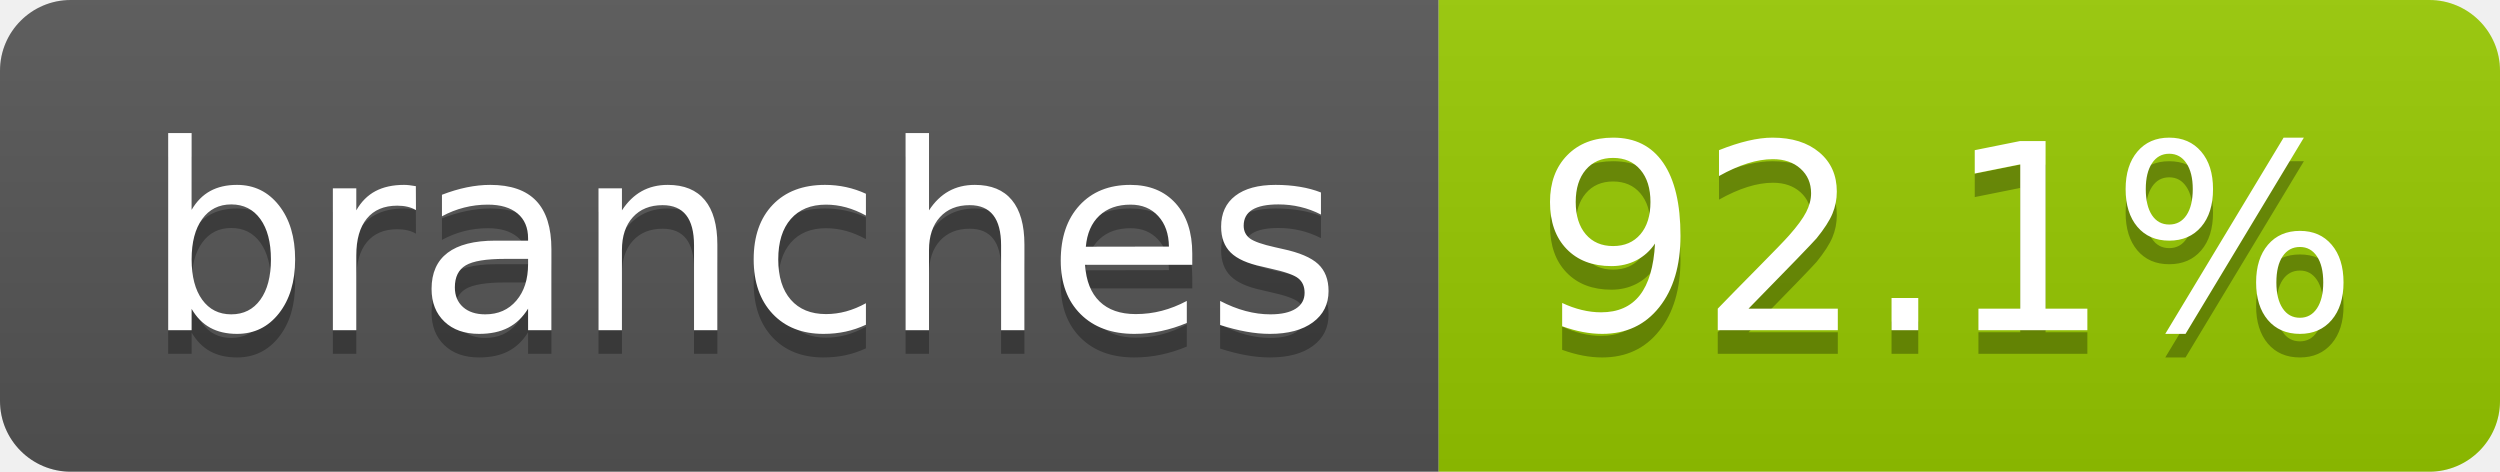
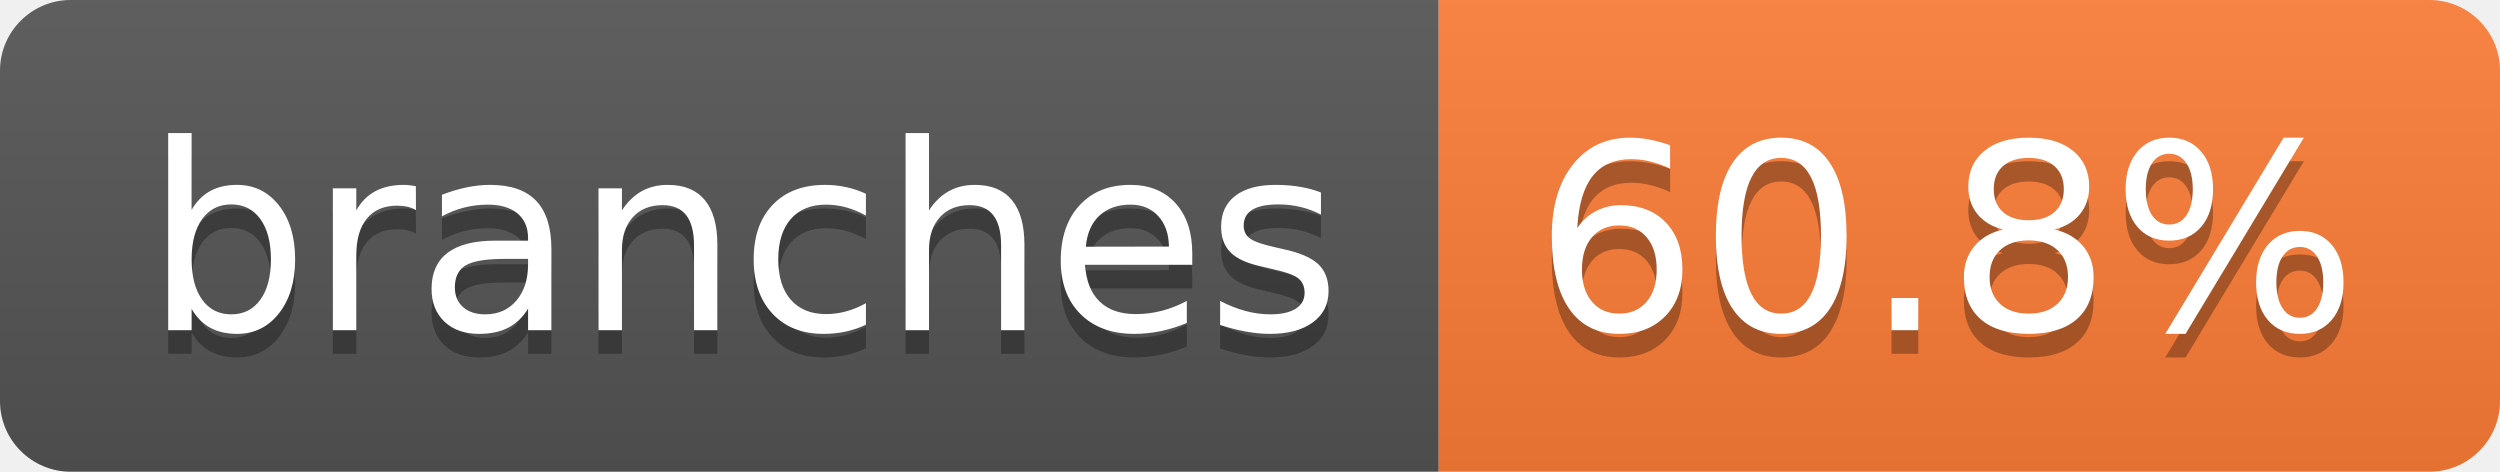
- <svg xmlns="http://www.w3.org/2000/svg" width="106" height="20" role="img" aria-label="branches: 92.1%">
+ <svg xmlns="http://www.w3.org/2000/svg" width="106" height="20" role="img" aria-label="branches: 60.8%">
  <linearGradient id="s" x2="0" y2="100%">
    <stop offset="0" stop-color="#bbb" stop-opacity=".1" />
    <stop offset="1" stop-opacity=".1" />
  </linearGradient>
  <clipPath id="r">
    <rect width="106" height="20" rx="3" fill="#fff" />
  </clipPath>
  <g clip-path="url(#r)">
    <rect width="61" height="20" fill="#555" />
-     <rect x="61" width="45" height="20" fill="#97ca00" />
+     <rect x="61" width="45" height="20" fill="#fe7d37" />
    <rect width="106" height="20" fill="url(#s)" />
  </g>
  <g fill="#fff" text-anchor="middle" font-family="Verdana,Geneva,DejaVu Sans,sans-serif" text-rendering="geometricPrecision" font-size="110">
    <text aria-hidden="true" x="315" y="150" fill="#010101" fill-opacity=".3" transform="scale(.1)" textLength="507">branches</text>
    <text x="315" y="140" transform="scale(.1)" fill="#fff" textLength="507">branches</text>
-     <text aria-hidden="true" x="825" y="150" fill="#010101" fill-opacity=".3" transform="scale(.1)" textLength="350">92.1%</text>
-     <text x="825" y="140" transform="scale(.1)" fill="#fff" textLength="350">92.1%</text>
+     <text aria-hidden="true" x="825" y="150" fill="#010101" fill-opacity=".3" transform="scale(.1)" textLength="350">60.8%</text>
+     <text x="825" y="140" transform="scale(.1)" fill="#fff" textLength="350">60.8%</text>
  </g>
</svg>
